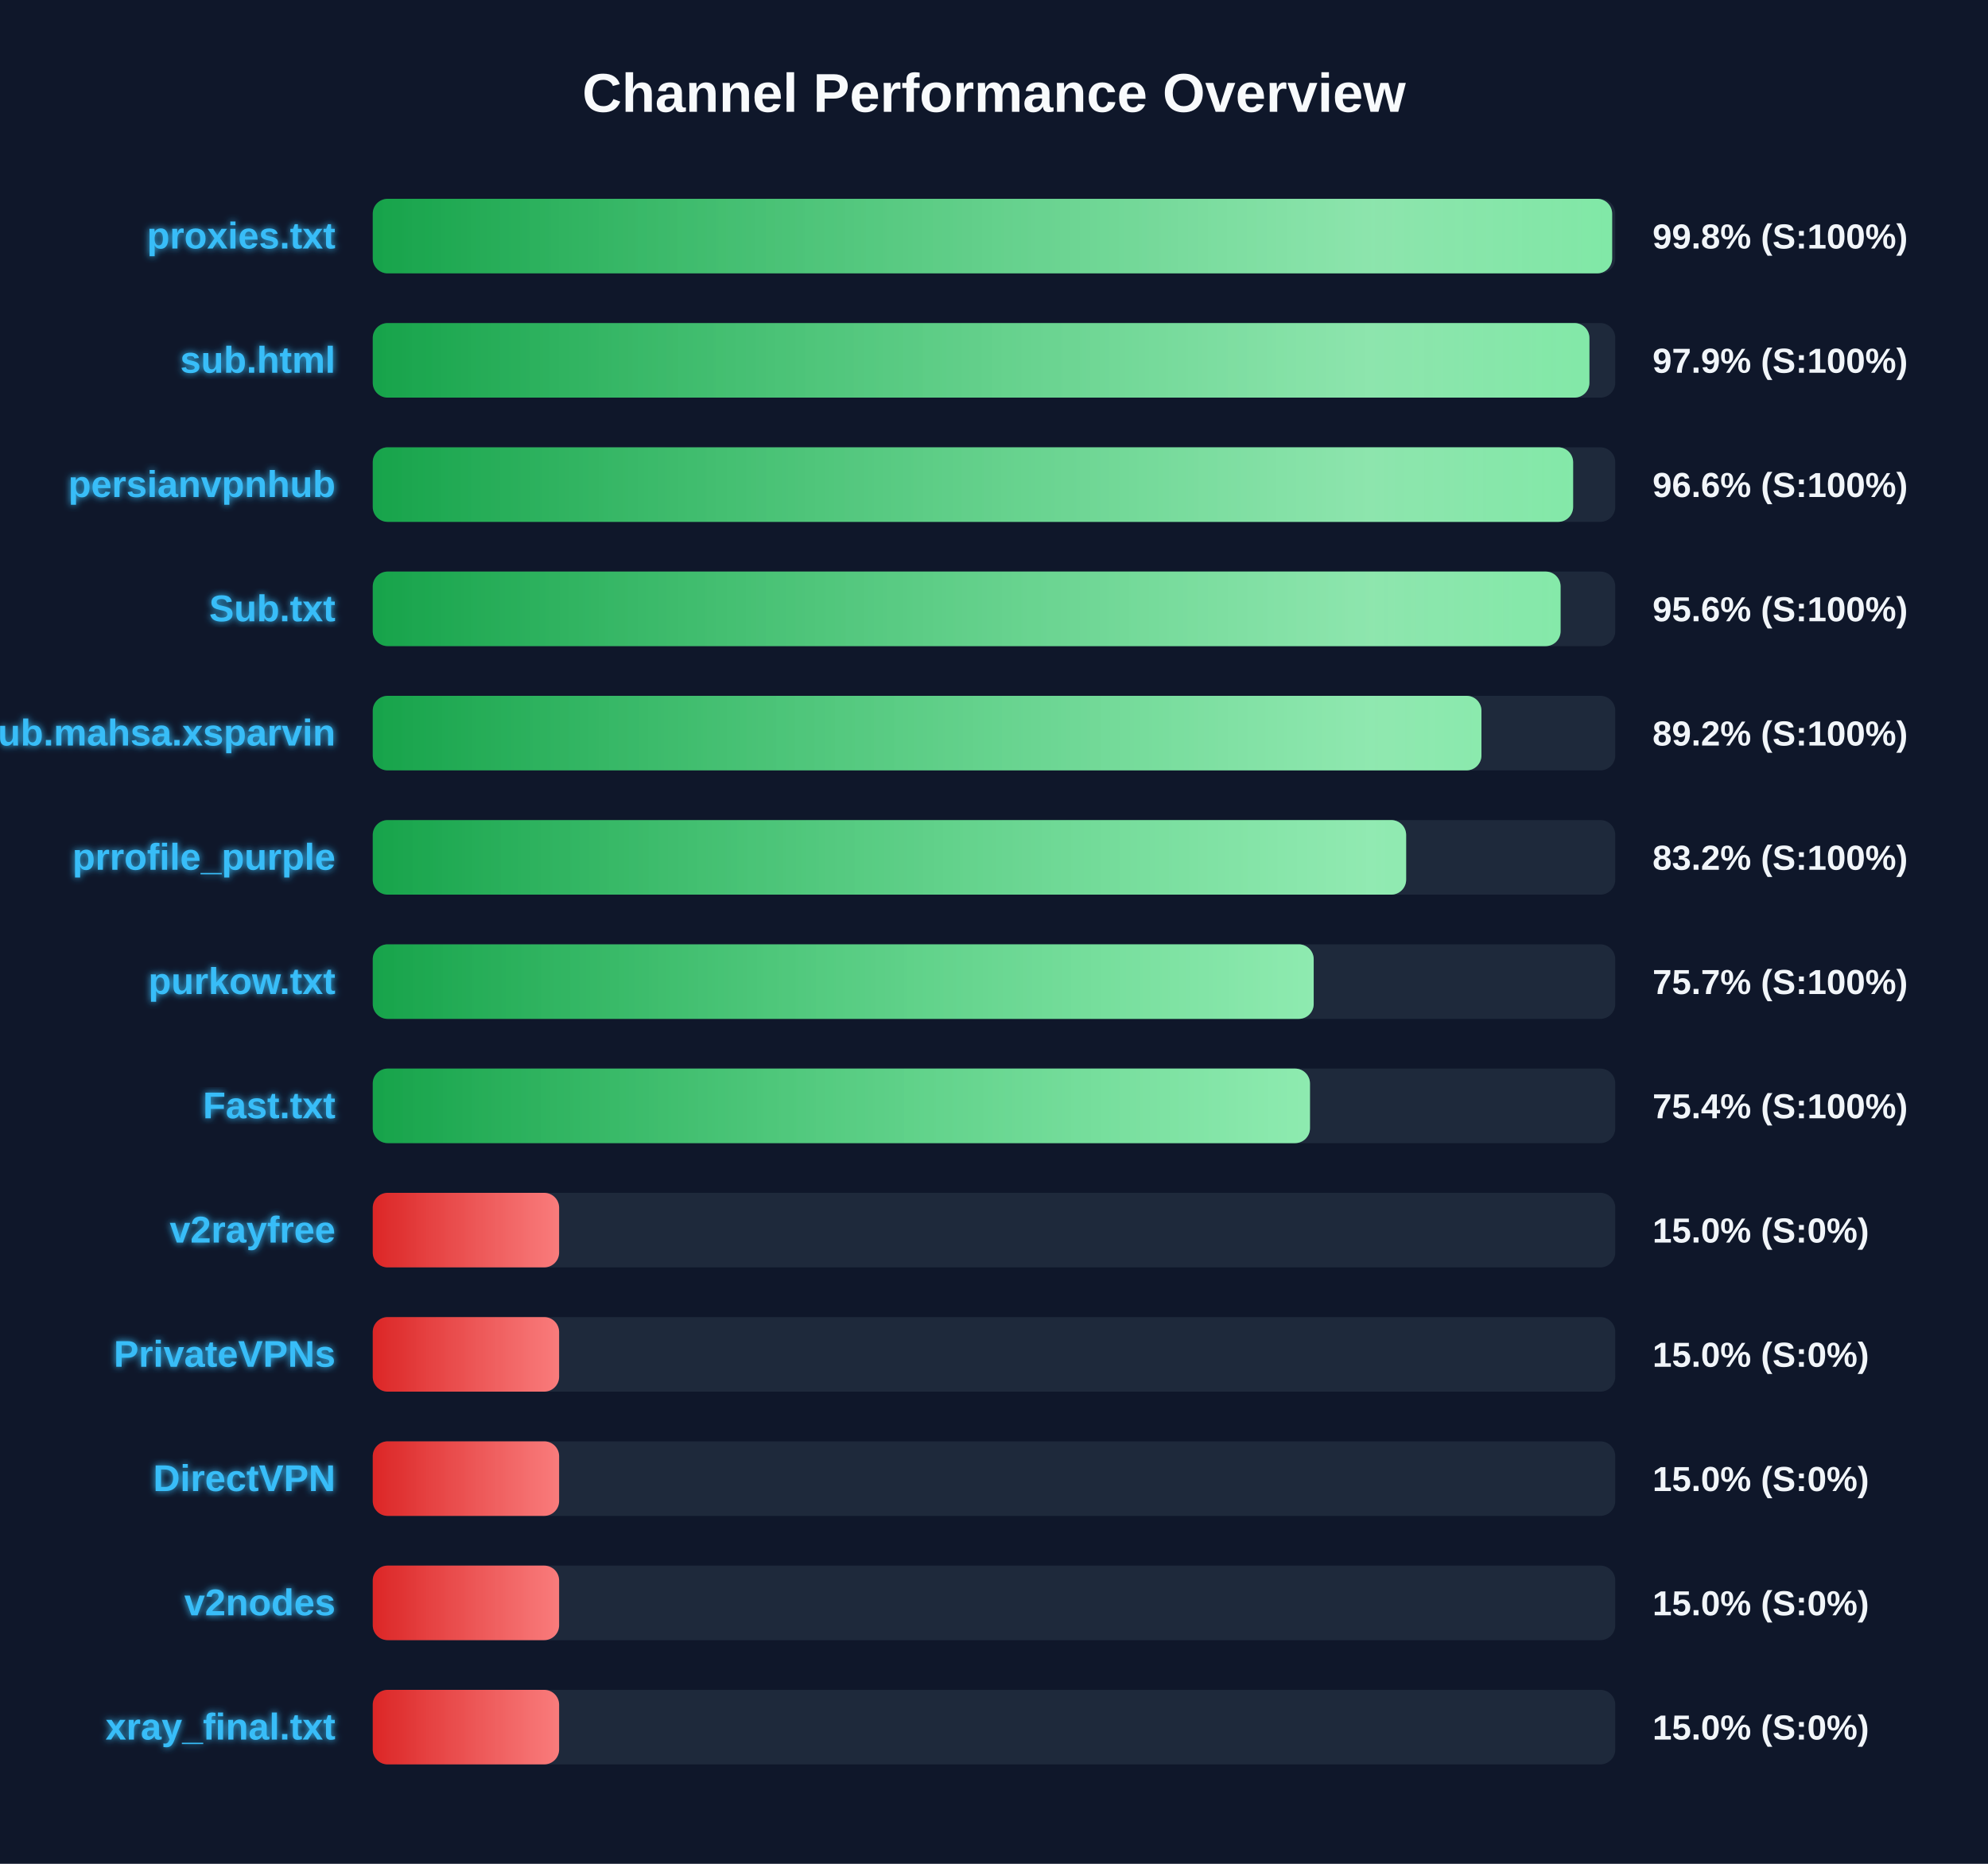
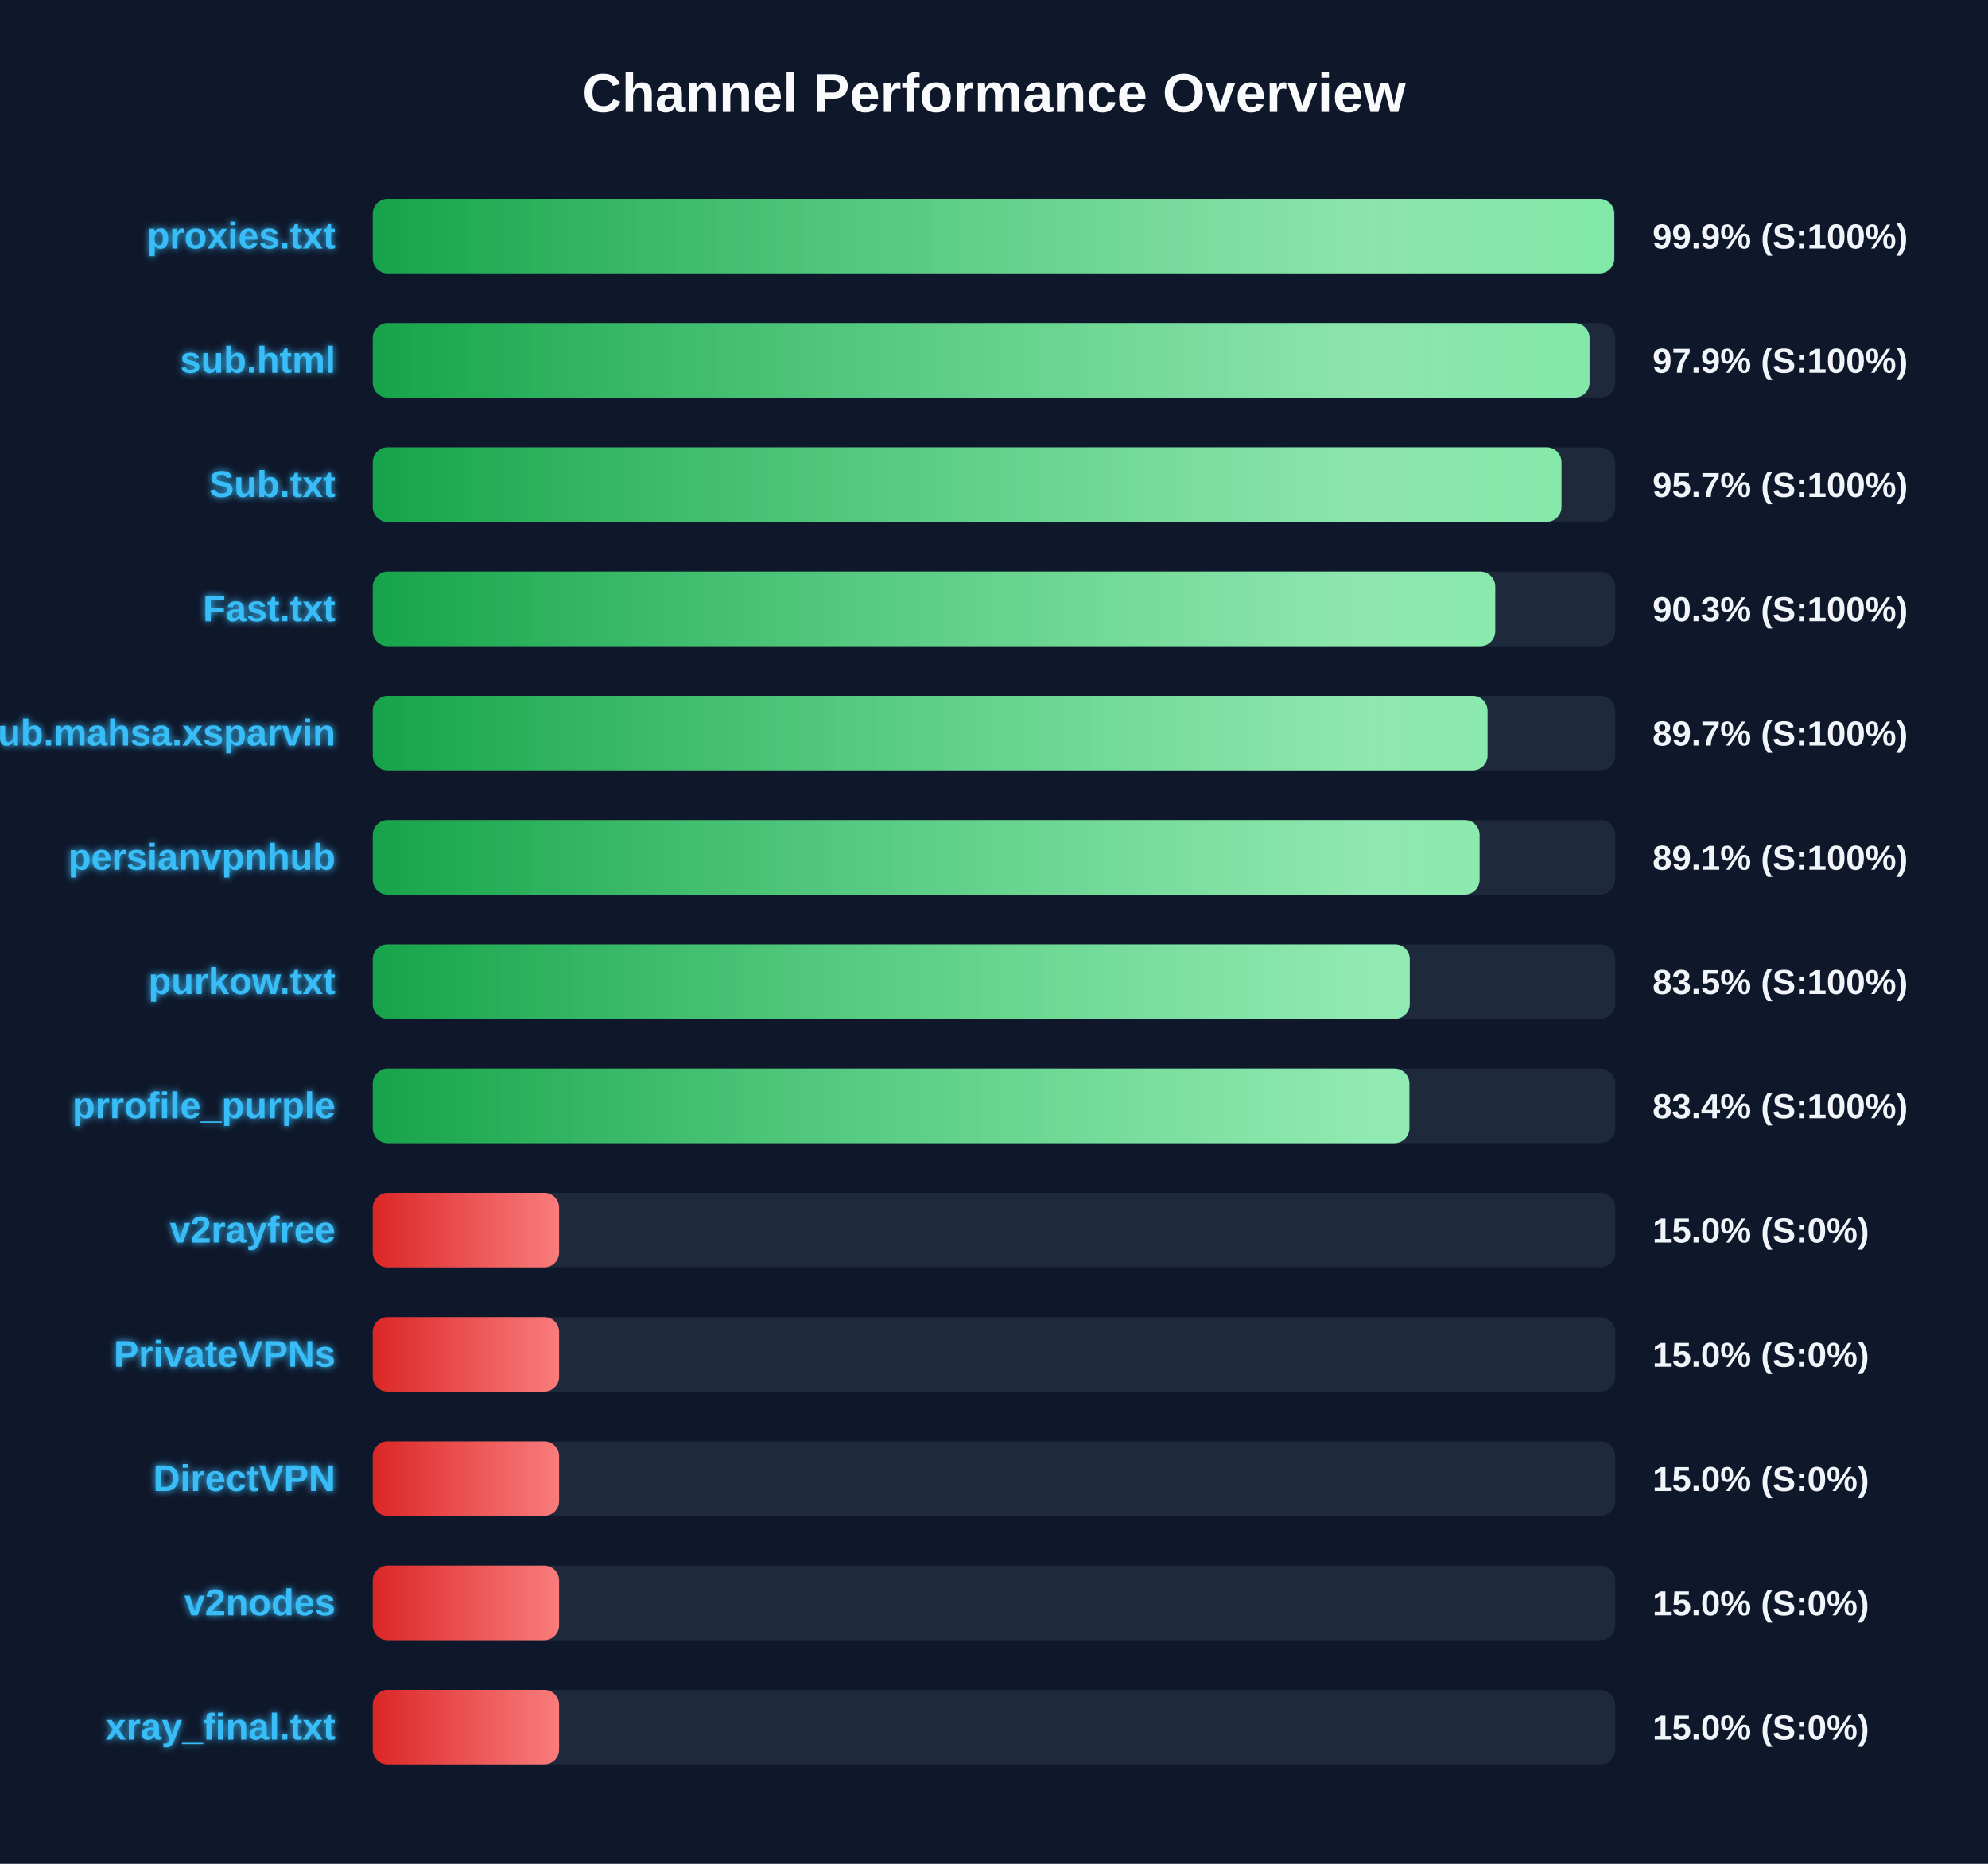
<svg xmlns="http://www.w3.org/2000/svg" width="800" height="750" version="1.1">
  <defs>
    <linearGradient id="grad-green" x1="0%" y1="0%" x2="100%" y2="0%">
      <stop offset="0%" stop-color="#16a34a" />
      <stop offset="100%" stop-color="#4ade80" />
    </linearGradient>
    <linearGradient id="grad-yellow" x1="0%" y1="0%" x2="100%" y2="0%">
      <stop offset="0%" stop-color="#ca8a04" />
      <stop offset="100%" stop-color="#fde047" />
    </linearGradient>
    <linearGradient id="grad-red" x1="0%" y1="0%" x2="100%" y2="0%">
      <stop offset="0%" stop-color="#dc2626" />
      <stop offset="100%" stop-color="#f87171" />
    </linearGradient>
    <linearGradient id="shimmer" x1="0%" y1="0%" x2="100%" y2="0%">
      <stop offset="0%" stop-color="rgba(255,255,255,0)" />
      <stop offset="50%" stop-color="rgba(255,255,255,0.4)" />
      <stop offset="100%" stop-color="rgba(255,255,255,0)" />
    </linearGradient>
    <filter id="glow" x="-20%" y="-20%" width="140%" height="140%">
      <feGaussianBlur stdDeviation="1.5" result="blur" />
      <feComposite in="SourceGraphic" in2="blur" operator="over" />
    </filter>
  </defs>
  <style>
        .bg-rect { fill: #0f172a; }
        .title { font: bold 22px 'Segoe UI', Arial, sans-serif; fill: #f8fafc; }
        .row { font: bold 15px 'Segoe UI', Arial, sans-serif; fill: #38bdf8; filter: url(#glow); }
        .score { font: bold 14px 'Segoe UI', Arial, sans-serif; fill: #f1f5f9; }
        @keyframes shimmer-anim {
            0% { transform: translateX(-100%); }
            100% { transform: translateX(200%); }
        }
        .shimmer-rect {
            animation: shimmer-anim 2.5s infinite linear;
        }
    </style>
  <rect width="100%" height="100%" class="bg-rect" />
  <text x="400" y="45" text-anchor="middle" class="title">Channel Performance Overview</text>
  <rect x="150" y="80" width="500" height="30" fill="#1e293b" rx="6" />
  <clipPath id="clip-0">
-     <rect x="150" y="80" width="498.75" height="30" rx="6" />
+     <rect x="150" y="80" width="499.6" height="30" rx="6" />
  </clipPath>
-   <rect x="150" y="80" width="498.75" height="30" fill="url(#grad-green)" rx="6" />
+   <rect x="150" y="80" width="499.6" height="30" fill="url(#grad-green)" rx="6" />
  <g clip-path="url(#clip-0)">
    <rect x="150" y="80" width="100%" height="30" fill="url(#shimmer)" class="shimmer-rect" />
  </g>
  <text x="135" y="100" text-anchor="end" class="row">proxies.txt</text>
-   <text x="665" y="100" text-anchor="start" class="score">99.8% (S:100%)</text>
+   <text x="665" y="100" text-anchor="start" class="score">99.9% (S:100%)</text>
  <rect x="150" y="130" width="500" height="30" fill="#1e293b" rx="6" />
  <clipPath id="clip-1">
-     <rect x="150" y="130" width="489.6" height="30" rx="6" />
+     <rect x="150" y="130" width="489.65" height="30" rx="6" />
  </clipPath>
-   <rect x="150" y="130" width="489.6" height="30" fill="url(#grad-green)" rx="6" />
+   <rect x="150" y="130" width="489.65" height="30" fill="url(#grad-green)" rx="6" />
  <g clip-path="url(#clip-1)">
    <rect x="150" y="130" width="100%" height="30" fill="url(#shimmer)" class="shimmer-rect" />
  </g>
  <text x="135" y="150" text-anchor="end" class="row">sub.html</text>
  <text x="665" y="150" text-anchor="start" class="score">97.9% (S:100%)</text>
  <rect x="150" y="180" width="500" height="30" fill="#1e293b" rx="6" />
  <clipPath id="clip-2">
-     <rect x="150" y="180" width="483.05" height="30" rx="6" />
+     <rect x="150" y="180" width="478.35" height="30" rx="6" />
  </clipPath>
-   <rect x="150" y="180" width="483.05" height="30" fill="url(#grad-green)" rx="6" />
+   <rect x="150" y="180" width="478.35" height="30" fill="url(#grad-green)" rx="6" />
  <g clip-path="url(#clip-2)">
    <rect x="150" y="180" width="100%" height="30" fill="url(#shimmer)" class="shimmer-rect" />
  </g>
-   <text x="135" y="200" text-anchor="end" class="row">persianvpnhub</text>
-   <text x="665" y="200" text-anchor="start" class="score">96.6% (S:100%)</text>
+   <text x="135" y="200" text-anchor="end" class="row">Sub.txt</text>
+   <text x="665" y="200" text-anchor="start" class="score">95.7% (S:100%)</text>
  <rect x="150" y="230" width="500" height="30" fill="#1e293b" rx="6" />
  <clipPath id="clip-3">
-     <rect x="150" y="230" width="478.0" height="30" rx="6" />
+     <rect x="150" y="230" width="451.7" height="30" rx="6" />
  </clipPath>
-   <rect x="150" y="230" width="478.0" height="30" fill="url(#grad-green)" rx="6" />
+   <rect x="150" y="230" width="451.7" height="30" fill="url(#grad-green)" rx="6" />
  <g clip-path="url(#clip-3)">
    <rect x="150" y="230" width="100%" height="30" fill="url(#shimmer)" class="shimmer-rect" />
  </g>
-   <text x="135" y="250" text-anchor="end" class="row">Sub.txt</text>
-   <text x="665" y="250" text-anchor="start" class="score">95.6% (S:100%)</text>
+   <text x="135" y="250" text-anchor="end" class="row">Fast.txt</text>
+   <text x="665" y="250" text-anchor="start" class="score">90.3% (S:100%)</text>
  <rect x="150" y="280" width="500" height="30" fill="#1e293b" rx="6" />
  <clipPath id="clip-4">
-     <rect x="150" y="280" width="446.15" height="30" rx="6" />
+     <rect x="150" y="280" width="448.6" height="30" rx="6" />
  </clipPath>
-   <rect x="150" y="280" width="446.15" height="30" fill="url(#grad-green)" rx="6" />
+   <rect x="150" y="280" width="448.6" height="30" fill="url(#grad-green)" rx="6" />
  <g clip-path="url(#clip-4)">
    <rect x="150" y="280" width="100%" height="30" fill="url(#shimmer)" class="shimmer-rect" />
  </g>
  <text x="135" y="300" text-anchor="end" class="row">Sub.mahsa.xsparvin</text>
-   <text x="665" y="300" text-anchor="start" class="score">89.2% (S:100%)</text>
+   <text x="665" y="300" text-anchor="start" class="score">89.7% (S:100%)</text>
  <rect x="150" y="330" width="500" height="30" fill="#1e293b" rx="6" />
  <clipPath id="clip-5">
-     <rect x="150" y="330" width="415.85" height="30" rx="6" />
+     <rect x="150" y="330" width="445.4" height="30" rx="6" />
  </clipPath>
-   <rect x="150" y="330" width="415.85" height="30" fill="url(#grad-green)" rx="6" />
+   <rect x="150" y="330" width="445.4" height="30" fill="url(#grad-green)" rx="6" />
  <g clip-path="url(#clip-5)">
    <rect x="150" y="330" width="100%" height="30" fill="url(#shimmer)" class="shimmer-rect" />
  </g>
-   <text x="135" y="350" text-anchor="end" class="row">prrofile_purple</text>
-   <text x="665" y="350" text-anchor="start" class="score">83.2% (S:100%)</text>
+   <text x="135" y="350" text-anchor="end" class="row">persianvpnhub</text>
+   <text x="665" y="350" text-anchor="start" class="score">89.1% (S:100%)</text>
  <rect x="150" y="380" width="500" height="30" fill="#1e293b" rx="6" />
  <clipPath id="clip-6">
-     <rect x="150" y="380" width="378.65" height="30" rx="6" />
+     <rect x="150" y="380" width="417.3" height="30" rx="6" />
  </clipPath>
-   <rect x="150" y="380" width="378.65" height="30" fill="url(#grad-green)" rx="6" />
+   <rect x="150" y="380" width="417.3" height="30" fill="url(#grad-green)" rx="6" />
  <g clip-path="url(#clip-6)">
    <rect x="150" y="380" width="100%" height="30" fill="url(#shimmer)" class="shimmer-rect" />
  </g>
  <text x="135" y="400" text-anchor="end" class="row">purkow.txt</text>
-   <text x="665" y="400" text-anchor="start" class="score">75.7% (S:100%)</text>
+   <text x="665" y="400" text-anchor="start" class="score">83.5% (S:100%)</text>
  <rect x="150" y="430" width="500" height="30" fill="#1e293b" rx="6" />
  <clipPath id="clip-7">
-     <rect x="150" y="430" width="377.15" height="30" rx="6" />
+     <rect x="150" y="430" width="417.15" height="30" rx="6" />
  </clipPath>
-   <rect x="150" y="430" width="377.15" height="30" fill="url(#grad-green)" rx="6" />
+   <rect x="150" y="430" width="417.15" height="30" fill="url(#grad-green)" rx="6" />
  <g clip-path="url(#clip-7)">
    <rect x="150" y="430" width="100%" height="30" fill="url(#shimmer)" class="shimmer-rect" />
  </g>
-   <text x="135" y="450" text-anchor="end" class="row">Fast.txt</text>
-   <text x="665" y="450" text-anchor="start" class="score">75.4% (S:100%)</text>
+   <text x="135" y="450" text-anchor="end" class="row">prrofile_purple</text>
+   <text x="665" y="450" text-anchor="start" class="score">83.4% (S:100%)</text>
  <rect x="150" y="480" width="500" height="30" fill="#1e293b" rx="6" />
  <clipPath id="clip-8">
    <rect x="150" y="480" width="75.0" height="30" rx="6" />
  </clipPath>
  <rect x="150" y="480" width="75.0" height="30" fill="url(#grad-red)" rx="6" />
  <g clip-path="url(#clip-8)">
    <rect x="150" y="480" width="100%" height="30" fill="url(#shimmer)" class="shimmer-rect" />
  </g>
  <text x="135" y="500" text-anchor="end" class="row">v2rayfree</text>
  <text x="665" y="500" text-anchor="start" class="score">15.0% (S:0%)</text>
  <rect x="150" y="530" width="500" height="30" fill="#1e293b" rx="6" />
  <clipPath id="clip-9">
    <rect x="150" y="530" width="75.0" height="30" rx="6" />
  </clipPath>
  <rect x="150" y="530" width="75.0" height="30" fill="url(#grad-red)" rx="6" />
  <g clip-path="url(#clip-9)">
    <rect x="150" y="530" width="100%" height="30" fill="url(#shimmer)" class="shimmer-rect" />
  </g>
  <text x="135" y="550" text-anchor="end" class="row">PrivateVPNs</text>
  <text x="665" y="550" text-anchor="start" class="score">15.0% (S:0%)</text>
  <rect x="150" y="580" width="500" height="30" fill="#1e293b" rx="6" />
  <clipPath id="clip-10">
    <rect x="150" y="580" width="75.0" height="30" rx="6" />
  </clipPath>
  <rect x="150" y="580" width="75.0" height="30" fill="url(#grad-red)" rx="6" />
  <g clip-path="url(#clip-10)">
    <rect x="150" y="580" width="100%" height="30" fill="url(#shimmer)" class="shimmer-rect" />
  </g>
  <text x="135" y="600" text-anchor="end" class="row">DirectVPN</text>
  <text x="665" y="600" text-anchor="start" class="score">15.0% (S:0%)</text>
  <rect x="150" y="630" width="500" height="30" fill="#1e293b" rx="6" />
  <clipPath id="clip-11">
    <rect x="150" y="630" width="75.0" height="30" rx="6" />
  </clipPath>
  <rect x="150" y="630" width="75.0" height="30" fill="url(#grad-red)" rx="6" />
  <g clip-path="url(#clip-11)">
    <rect x="150" y="630" width="100%" height="30" fill="url(#shimmer)" class="shimmer-rect" />
  </g>
  <text x="135" y="650" text-anchor="end" class="row">v2nodes</text>
  <text x="665" y="650" text-anchor="start" class="score">15.0% (S:0%)</text>
  <rect x="150" y="680" width="500" height="30" fill="#1e293b" rx="6" />
  <clipPath id="clip-12">
    <rect x="150" y="680" width="75.0" height="30" rx="6" />
  </clipPath>
  <rect x="150" y="680" width="75.0" height="30" fill="url(#grad-red)" rx="6" />
  <g clip-path="url(#clip-12)">
    <rect x="150" y="680" width="100%" height="30" fill="url(#shimmer)" class="shimmer-rect" />
  </g>
  <text x="135" y="700" text-anchor="end" class="row">xray_final.txt</text>
  <text x="665" y="700" text-anchor="start" class="score">15.0% (S:0%)</text>
</svg>
